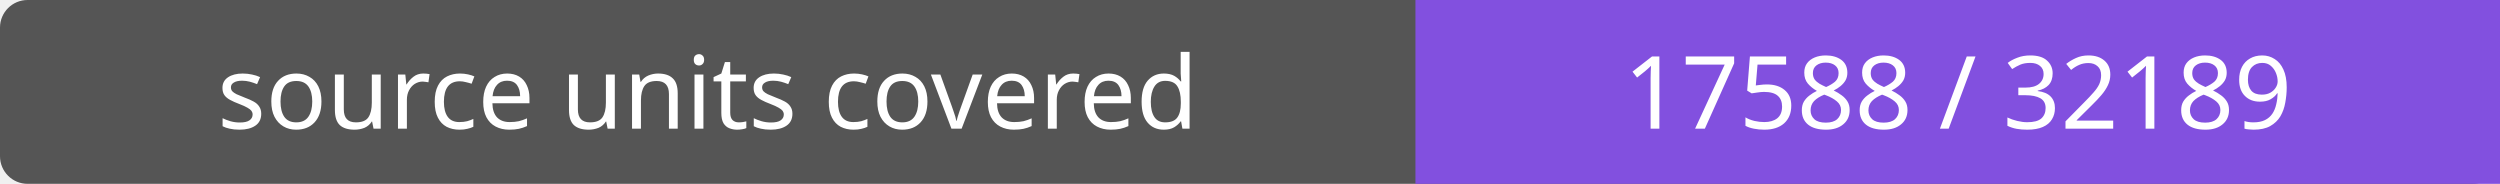
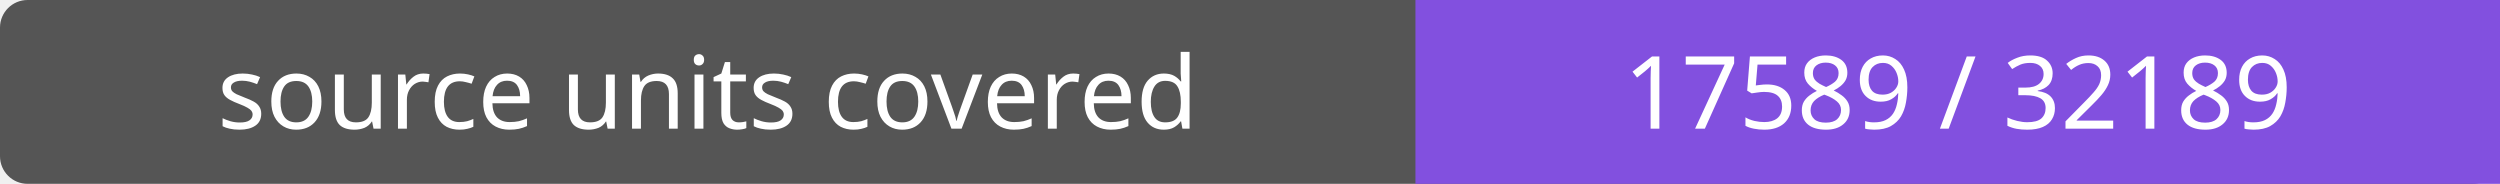
- <svg xmlns="http://www.w3.org/2000/svg" width="272" height="20" role="img" aria-label="source units covered: 17588 / 32189">
+ <svg xmlns="http://www.w3.org/2000/svg" width="272" height="20" role="img" aria-label="source units covered: 17589 / 32189">
  <rect width="272" height="20" rx="3" fill="#555" />
  <path fill="#8250df" d="M154 0h118v20H154z" />
  <g fill="#fff" text-anchor="middle" font-family="Verdana,sans-serif" font-size="11">
    <text x="77.0" y="14">source units covered</text>
-     <text x="213.0" y="14">17588 / 32189</text>
+     <text x="213.0" y="14">17589 / 32189</text>
  </g>
</svg>
